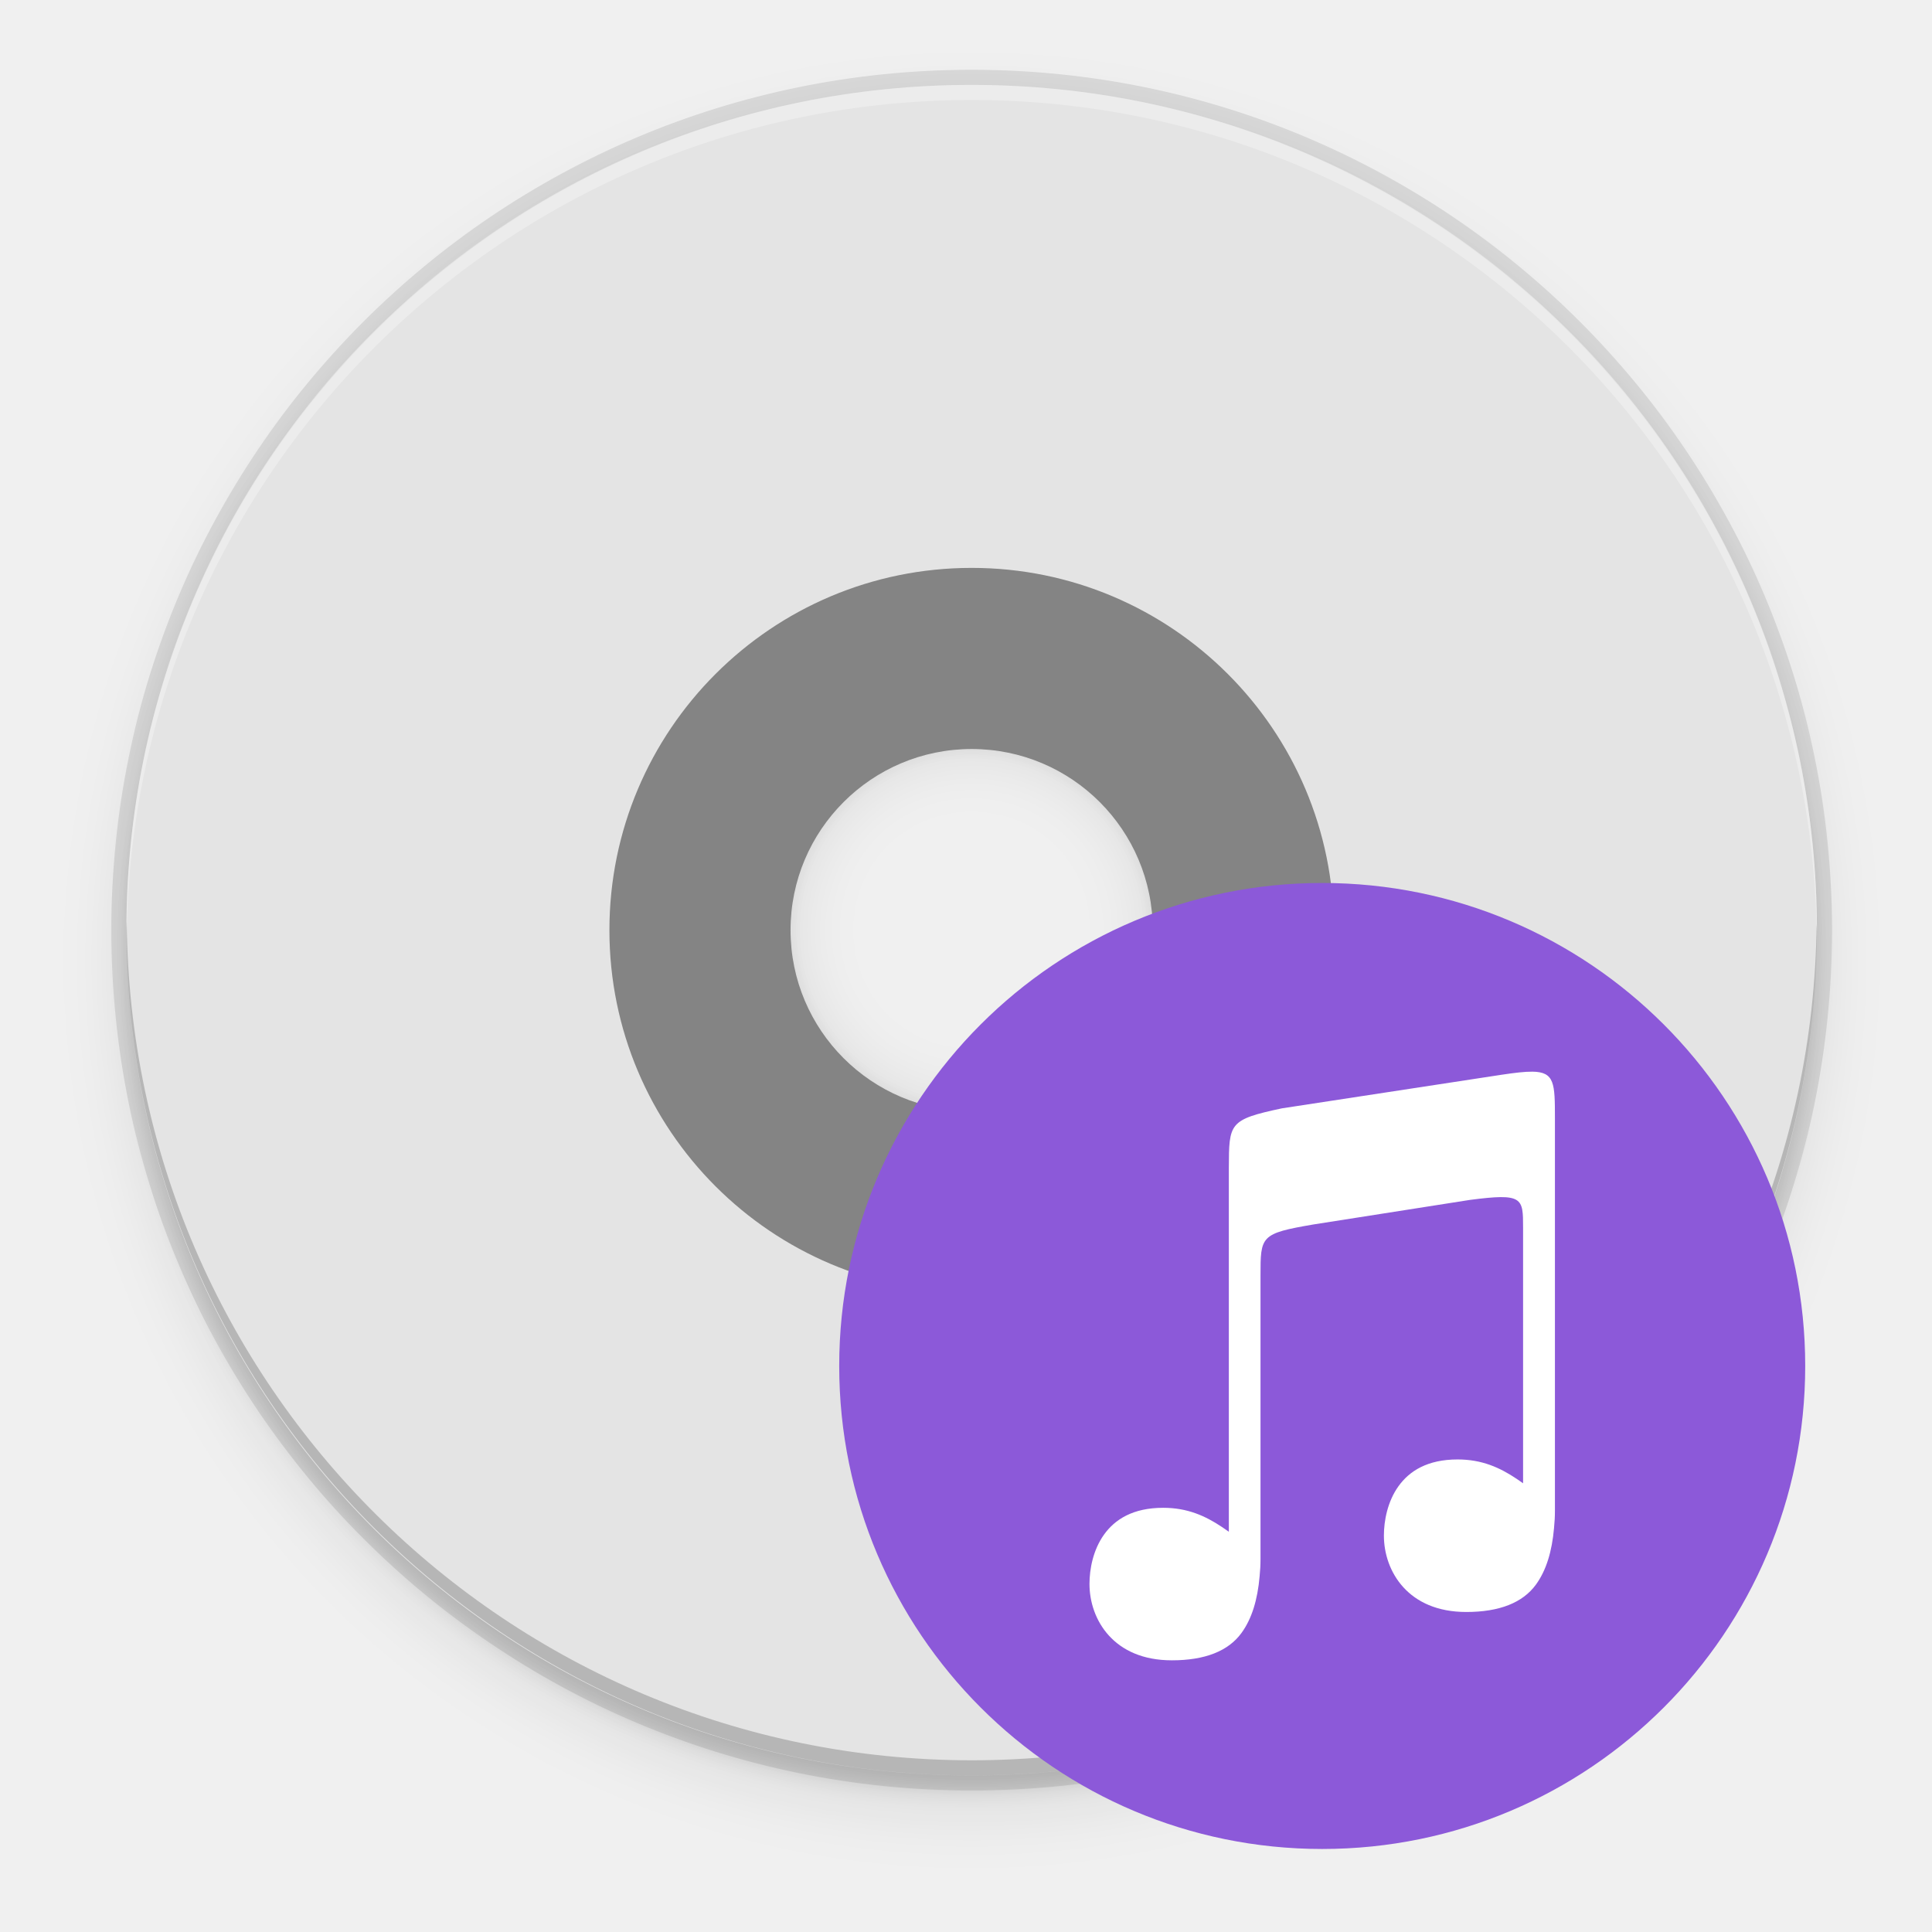
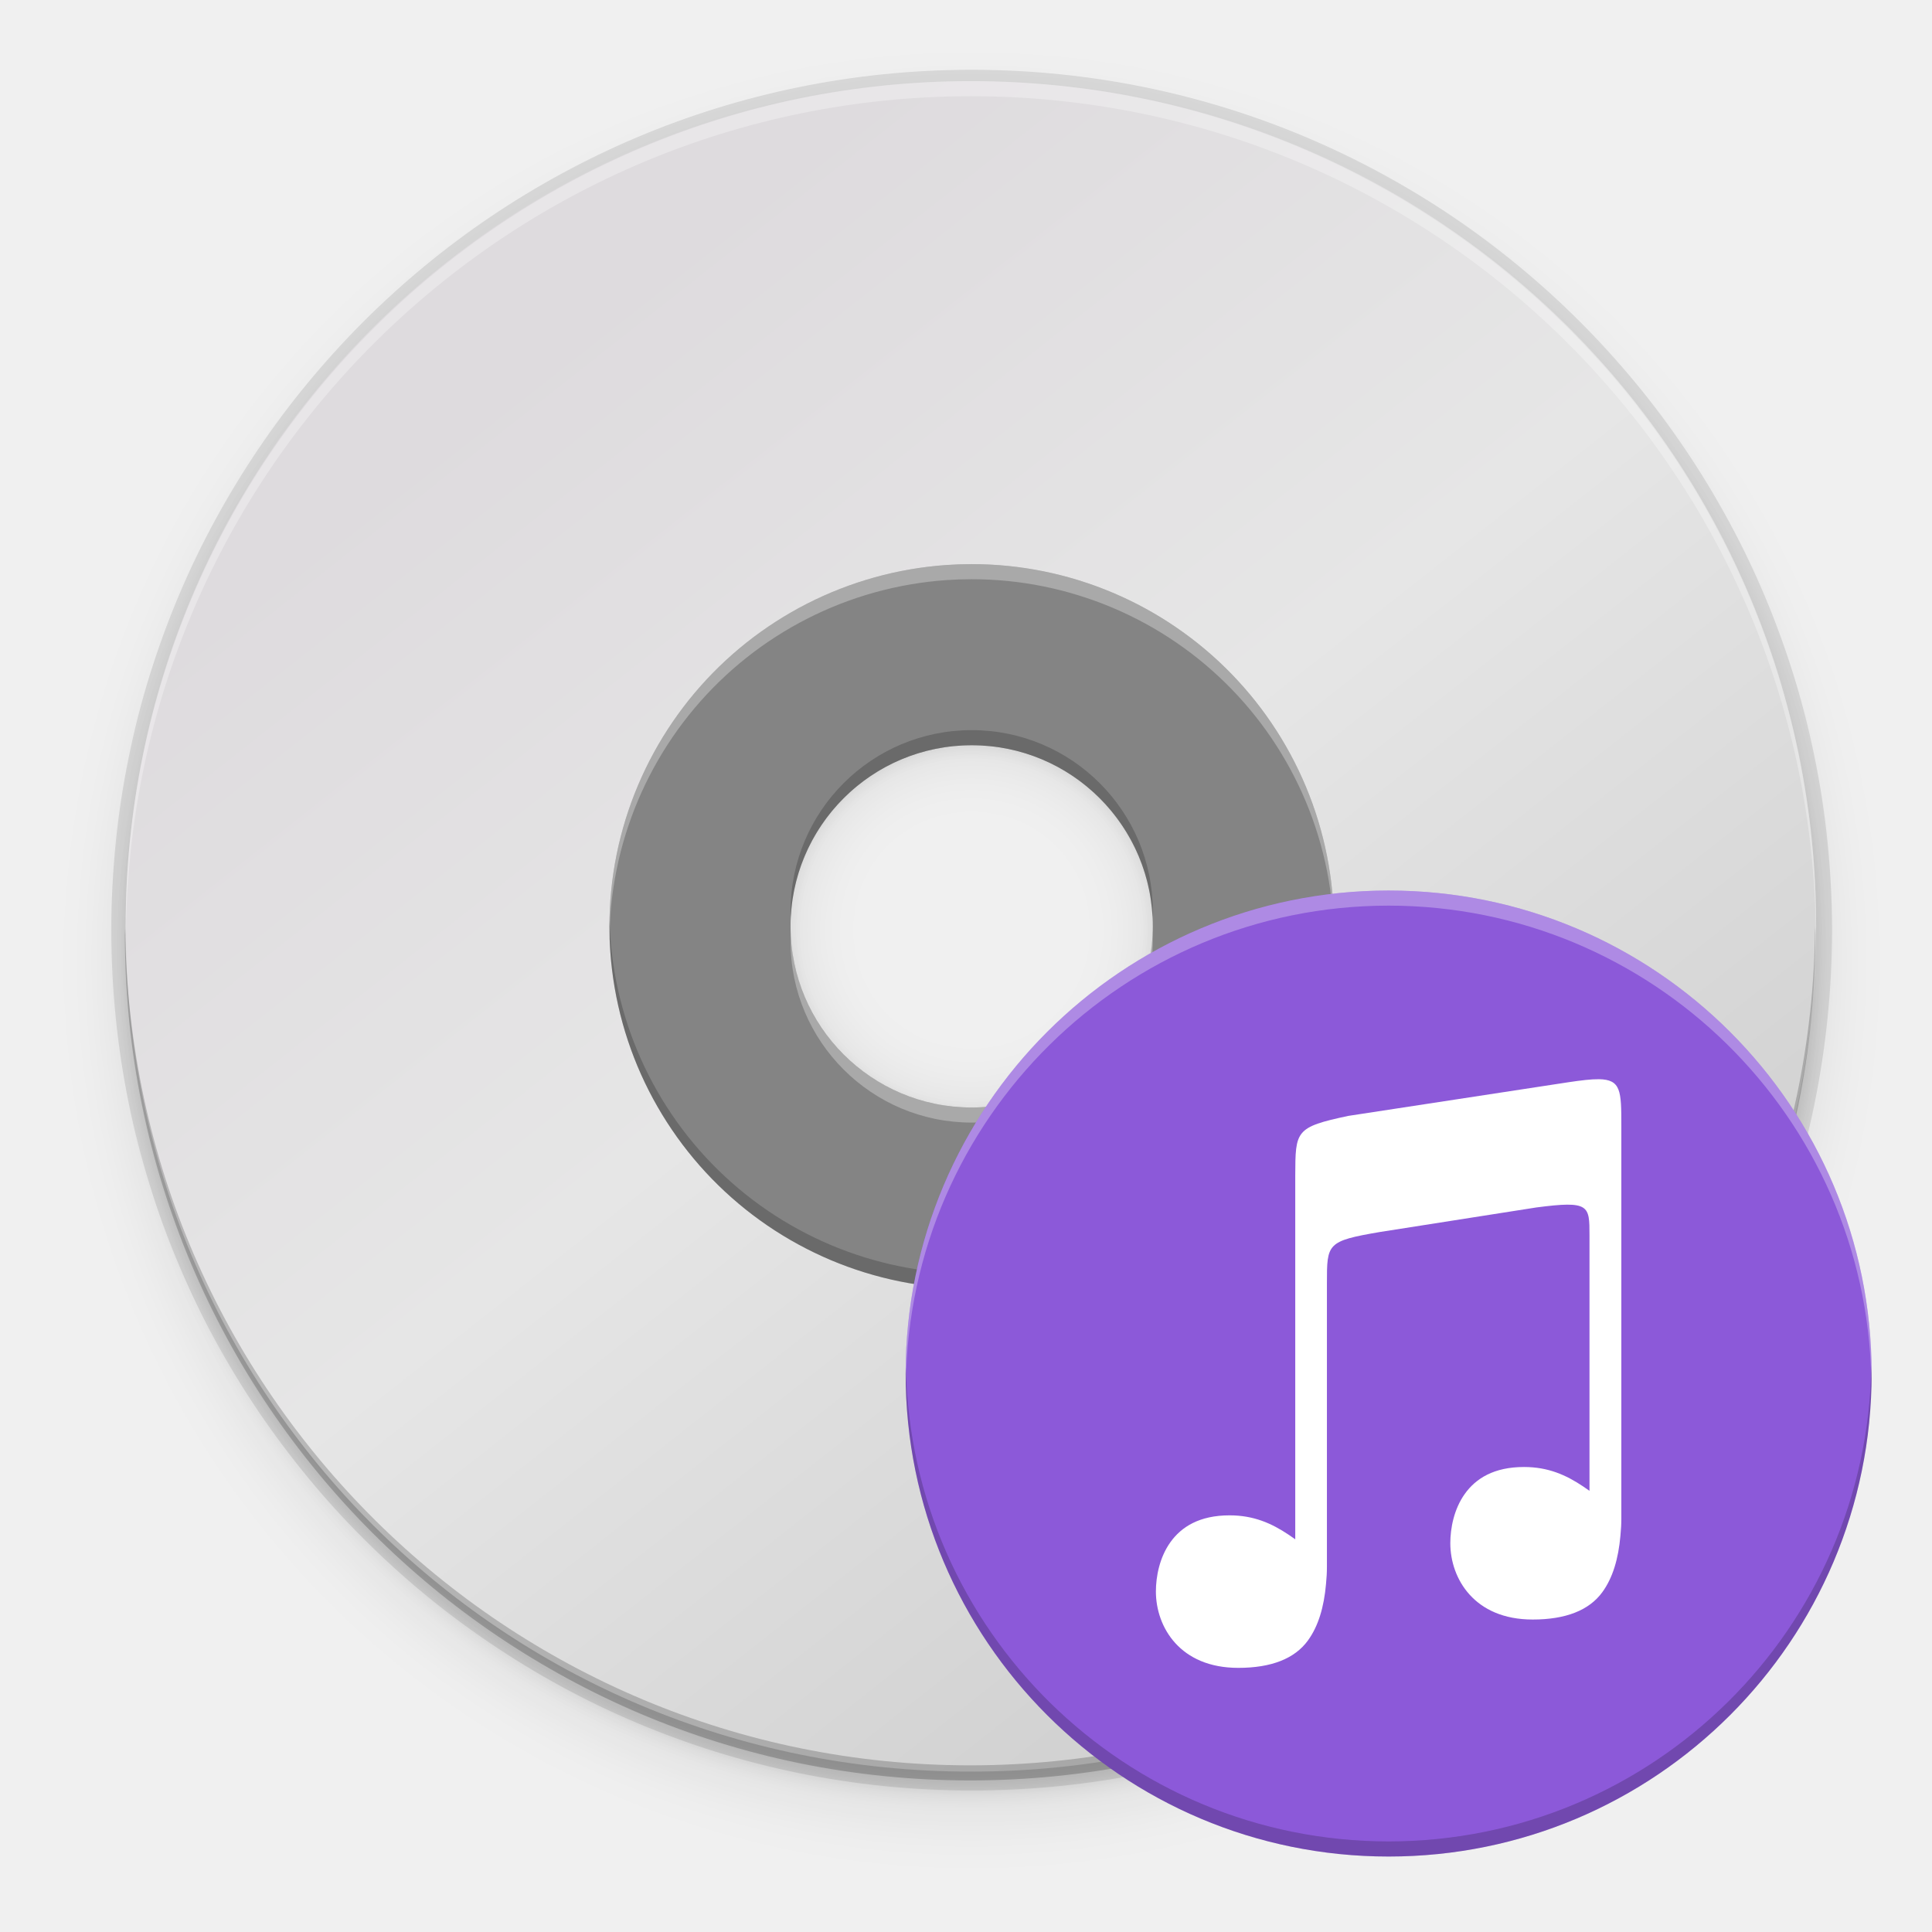
- <svg xmlns="http://www.w3.org/2000/svg" xmlns:xlink="http://www.w3.org/1999/xlink" style="enable-background:new" width="256" height="256" version="1.0" viewBox="0 0 256 256">
-   <defs>
+ <svg xmlns="http://www.w3.org/2000/svg" xmlns:xlink="http://www.w3.org/1999/xlink" style="enable-background:new" width="256" height="256" version="1.0" viewBox="0 0 256 256" id="svg173">
+   <defs id="defs77">
    <linearGradient id="linearGradient950">
      <stop style="stop-color:#9a9996" id="stop946" offset="0" />
      <stop style="stop-color:#77767b" id="stop948" offset="1" />
    </linearGradient>
    <linearGradient id="linearGradient1001" x1="1660.857" x2="1662.99" y1="806.297" y2="812.882" gradientTransform="matrix(1.829394,-0.8159944,0.8159944,1.829394,-3645.962,100.0295)" gradientUnits="userSpaceOnUse" xlink:href="#linearGradient950" />
    <clipPath id="clipPath5154" clipPathUnits="userSpaceOnUse">
-       <circle style="fill:url(#radialGradient5158)" cx="128" cy="924.362" r="109.647" />
+       <circle style="fill:url(#radialGradient5158)" cx="128" cy="924.362" r="109.647" id="circle7" />
    </clipPath>
    <clipPath id="clipPath977" clipPathUnits="userSpaceOnUse">
-       <circle style="fill:url(#radialGradient5158)" cx="128" cy="924.362" r="109.647" />
+       <circle style="fill:url(#radialGradient5158)" cx="128" cy="924.362" r="109.647" id="circle10" />
    </clipPath>
    <clipPath id="clipPath4688" clipPathUnits="userSpaceOnUse">
-       <path style="fill:url(#radialGradient4692);stroke:#a7003f;stroke-linecap:round;stroke-linejoin:round" d="m 106.424,889.602 c -2.245,-0.052 -4.093,1.753 -4.094,3.998 v 32.645 32.645 c -4e-5,3.079 3.333,5.004 6,3.465 l 28.27,-16.322 28.271,-16.322 c 2.666,-1.54 2.666,-5.388 0,-6.928 l -28.271,-16.322 -28.27,-16.322 c -0.581,-0.335 -1.236,-0.519 -1.906,-0.535 z" />
+       <path style="fill:url(#radialGradient4692);stroke:#a7003f;stroke-linecap:round;stroke-linejoin:round" d="m 106.424,889.602 c -2.245,-0.052 -4.093,1.753 -4.094,3.998 v 32.645 32.645 c -4e-5,3.079 3.333,5.004 6,3.465 l 28.27,-16.322 28.271,-16.322 c 2.666,-1.54 2.666,-5.388 0,-6.928 l -28.271,-16.322 -28.27,-16.322 c -0.581,-0.335 -1.236,-0.519 -1.906,-0.535 z" id="path13" />
    </clipPath>
    <clipPath id="clipPath4564" clipPathUnits="userSpaceOnUse">
-       <circle style="fill:url(#radialGradient4568)" cx="128" cy="924.362" r="109.647" />
+       <circle style="fill:url(#radialGradient4568)" cx="128" cy="924.362" r="109.647" id="circle16" />
    </clipPath>
    <clipPath id="clipPath6215" clipPathUnits="userSpaceOnUse">
-       <path style="fill:url(#radialGradient6219)" d="m 105.173,806.186 c -3.069,0.564 -6.114,1.247 -9.129,2.049 -3.838,1.065 -7.621,2.321 -11.334,3.764 -3.712,1.443 -7.35,3.071 -10.899,4.877 -3.549,1.807 -7.006,3.789 -10.357,5.941 -3.352,2.153 -6.594,4.471 -9.714,6.948 -3.12,2.475 -6.114,5.105 -8.972,7.88 -0.367,0.389 -0.732,0.781 -1.094,1.175 2.602,17.86 16.832,40.038 30.863,55.742 -4.767,8.844 -7.266,18.733 -7.272,28.781 0.021,2.874 0.246,5.744 0.673,8.586 -20.257,-9.185 -43.077,-26.535 -52.798,-47.364 -0.441,1.152 -0.863,2.31 -1.268,3.475 -1.177,3.805 -2.163,7.666 -2.954,11.57 -0.792,3.903 -1.387,7.843 -1.785,11.806 -0.397,3.963 -0.596,7.944 -0.596,11.927 -4.394e-4,2.819 0.099,5.638 0.298,8.45 0.282,3.973 0.763,7.93 1.441,11.855 0.626,3.518 1.409,7.007 2.347,10.455 16.778,6.684 43.115,5.45 63.748,1.143 6.819,11.028 16.987,19.584 29.018,24.417 -18.072,12.936 -44.49,24.021 -67.373,22.032 1.384,1.665 2.813,3.292 4.286,4.879 2.775,2.857 5.691,5.574 8.737,8.139 3.046,2.566 6.219,4.978 9.506,7.227 3.287,2.249 6.685,4.332 10.18,6.241 3.495,1.91 7.084,3.643 10.753,5.194 3.669,1.551 7.413,2.917 11.219,4.094 1.439,0.396 2.884,0.765 4.337,1.107 14.139,-11.184 26.206,-34.583 32.78,-54.564 12.958,-0.383 25.454,-4.901 35.66,-12.895 2.159,22.126 -1.467,50.558 -14.647,69.383 3.069,-0.564 6.114,-1.247 9.129,-2.049 3.838,-1.065 7.621,-2.321 11.334,-3.764 3.712,-1.443 7.35,-3.071 10.899,-4.877 3.549,-1.807 7.006,-3.789 10.357,-5.941 3.352,-2.152 6.594,-4.471 9.714,-6.948 3.12,-2.475 6.114,-5.105 8.972,-7.88 0.367,-0.389 0.732,-0.781 1.094,-1.175 -2.602,-17.86 -16.832,-40.038 -30.863,-55.742 4.767,-8.844 7.266,-18.733 7.272,-28.781 -0.021,-2.874 -0.246,-5.743 -0.673,-8.586 20.257,9.185 43.077,26.535 52.798,47.364 0.441,-1.152 0.863,-2.31 1.268,-3.475 1.177,-3.805 2.163,-7.666 2.954,-11.57 0.792,-3.903 1.387,-7.843 1.785,-11.806 0.397,-3.963 0.596,-7.944 0.596,-11.927 4.4e-4,-2.819 -0.099,-5.638 -0.298,-8.45 -0.282,-3.973 -0.763,-7.93 -1.441,-11.855 -0.628,-3.534 -1.414,-7.038 -2.358,-10.502 -20.562,-7.328 -45.898,-4.795 -63.749,-1.114 -6.818,-11.019 -16.982,-19.569 -29.006,-24.399 18.072,-12.936 44.49,-24.021 67.373,-22.032 -1.384,-1.665 -2.813,-3.292 -4.286,-4.879 -2.775,-2.857 -5.691,-5.574 -8.737,-8.139 -3.046,-2.566 -6.219,-4.978 -9.506,-7.227 -3.287,-2.249 -6.685,-4.332 -10.18,-6.241 -3.495,-1.91 -7.084,-3.643 -10.753,-5.194 -3.669,-1.551 -7.413,-2.917 -11.219,-4.094 -1.427,-0.393 -2.86,-0.759 -4.301,-1.098 -14.147,11.184 -26.229,34.575 -32.811,54.556 -12.96,0.381 -25.458,4.9 -35.665,12.895 -2.159,-22.126 1.467,-50.558 14.647,-69.383 z" />
+       <path style="fill:url(#radialGradient6219)" d="m 105.173,806.186 c -3.069,0.564 -6.114,1.247 -9.129,2.049 -3.838,1.065 -7.621,2.321 -11.334,3.764 -3.712,1.443 -7.35,3.071 -10.899,4.877 -3.549,1.807 -7.006,3.789 -10.357,5.941 -3.352,2.153 -6.594,4.471 -9.714,6.948 -3.12,2.475 -6.114,5.105 -8.972,7.88 -0.367,0.389 -0.732,0.781 -1.094,1.175 2.602,17.86 16.832,40.038 30.863,55.742 -4.767,8.844 -7.266,18.733 -7.272,28.781 0.021,2.874 0.246,5.744 0.673,8.586 -20.257,-9.185 -43.077,-26.535 -52.798,-47.364 -0.441,1.152 -0.863,2.31 -1.268,3.475 -1.177,3.805 -2.163,7.666 -2.954,11.57 -0.792,3.903 -1.387,7.843 -1.785,11.806 -0.397,3.963 -0.596,7.944 -0.596,11.927 -4.394e-4,2.819 0.099,5.638 0.298,8.45 0.282,3.973 0.763,7.93 1.441,11.855 0.626,3.518 1.409,7.007 2.347,10.455 16.778,6.684 43.115,5.45 63.748,1.143 6.819,11.028 16.987,19.584 29.018,24.417 -18.072,12.936 -44.49,24.021 -67.373,22.032 1.384,1.665 2.813,3.292 4.286,4.879 2.775,2.857 5.691,5.574 8.737,8.139 3.046,2.566 6.219,4.978 9.506,7.227 3.287,2.249 6.685,4.332 10.18,6.241 3.495,1.91 7.084,3.643 10.753,5.194 3.669,1.551 7.413,2.917 11.219,4.094 1.439,0.396 2.884,0.765 4.337,1.107 14.139,-11.184 26.206,-34.583 32.78,-54.564 12.958,-0.383 25.454,-4.901 35.66,-12.895 2.159,22.126 -1.467,50.558 -14.647,69.383 3.069,-0.564 6.114,-1.247 9.129,-2.049 3.838,-1.065 7.621,-2.321 11.334,-3.764 3.712,-1.443 7.35,-3.071 10.899,-4.877 3.549,-1.807 7.006,-3.789 10.357,-5.941 3.352,-2.152 6.594,-4.471 9.714,-6.948 3.12,-2.475 6.114,-5.105 8.972,-7.88 0.367,-0.389 0.732,-0.781 1.094,-1.175 -2.602,-17.86 -16.832,-40.038 -30.863,-55.742 4.767,-8.844 7.266,-18.733 7.272,-28.781 -0.021,-2.874 -0.246,-5.743 -0.673,-8.586 20.257,9.185 43.077,26.535 52.798,47.364 0.441,-1.152 0.863,-2.31 1.268,-3.475 1.177,-3.805 2.163,-7.666 2.954,-11.57 0.792,-3.903 1.387,-7.843 1.785,-11.806 0.397,-3.963 0.596,-7.944 0.596,-11.927 4.4e-4,-2.819 -0.099,-5.638 -0.298,-8.45 -0.282,-3.973 -0.763,-7.93 -1.441,-11.855 -0.628,-3.534 -1.414,-7.038 -2.358,-10.502 -20.562,-7.328 -45.898,-4.795 -63.749,-1.114 -6.818,-11.019 -16.982,-19.569 -29.006,-24.399 18.072,-12.936 44.49,-24.021 67.373,-22.032 -1.384,-1.665 -2.813,-3.292 -4.286,-4.879 -2.775,-2.857 -5.691,-5.574 -8.737,-8.139 -3.046,-2.566 -6.219,-4.978 -9.506,-7.227 -3.287,-2.249 -6.685,-4.332 -10.18,-6.241 -3.495,-1.91 -7.084,-3.643 -10.753,-5.194 -3.669,-1.551 -7.413,-2.917 -11.219,-4.094 -1.427,-0.393 -2.86,-0.759 -4.301,-1.098 -14.147,11.184 -26.229,34.575 -32.811,54.556 -12.96,0.381 -25.458,4.9 -35.665,12.895 -2.159,-22.126 1.467,-50.558 14.647,-69.383 z" id="path19" />
    </clipPath>
    <linearGradient id="linearGradient954">
      <stop id="stop950" offset="0" style="stop-color:#faf8f6" />
      <stop id="stop952" offset="1" style="stop-color:#f1f0e9" />
    </linearGradient>
+     <radialGradient id="radialGradient1062" cx="131.915" cy="55.927" r="160" fx="131.915" fy="55.927" gradientTransform="matrix(1.012514,2.100267,-1.609284,0.1157422,-4.606311,-300.0002)" gradientUnits="userSpaceOnUse" xlink:href="#linearGradient1722" />
+     <linearGradient id="linearGradient1722">
+       <stop style="stop-color:#e01b24" id="stop1718" offset="0" />
+       <stop style="stop-color:#f8e45c" id="stop1720" offset="1" />
+     </linearGradient>
+     <radialGradient id="radialGradient1064" cx="525.588" cy="638.592" r="192" fx="525.588" fy="638.592" gradientTransform="matrix(-0.5667222,1.006554,-1.10247,-0.6908759,1449.89,-224.4499)" gradientUnits="userSpaceOnUse" xlink:href="#linearGradient1594" />
+     <linearGradient id="linearGradient1594">
+       <stop id="stop1590" offset="0" style="stop-color:#2ec27e" />
+       <stop id="stop1592" offset="1" style="stop-color:#57e389;stop-opacity:0" />
+     </linearGradient>
+     <linearGradient id="linearGradient1474" x1="264.675" x2="264.048" y1="81.459" y2="-171.243" gradientUnits="userSpaceOnUse" xlink:href="#linearGradient2782-839-396" />
+     <linearGradient id="linearGradient2782-839-396">
+       <stop id="stop7582" offset="0" style="stop-color:#8dc5ff" />
+       <stop id="stop7584" offset="1" style="stop-color:#f2c600" />
+     </linearGradient>
+     <linearGradient id="linearGradient81638-4" x1="-11.986" x2="-11.986" y1="11.5" y2="28.977" gradientTransform="matrix(4.021552,0,0,4.40166,-113.4985,1.802608)" gradientUnits="userSpaceOnUse" xlink:href="#linearGradient6969-5" />
+     <linearGradient id="linearGradient6969-5">
+       <stop style="stop-color:#204a87" id="stop6971-9" offset="0" />
+       <stop style="stop-color:#729fcf" id="stop6973-3" offset="1" />
+     </linearGradient>
+     <linearGradient id="linearGradient3206" x1="38.884" x2="41.335" y1="12.519" y2="31.996" gradientTransform="matrix(4.838505,0,0,4.838505,12.13571,-100.1717)" gradientUnits="userSpaceOnUse" xlink:href="#linearGradient3297-2" />
+     <linearGradient id="linearGradient3297-2">
+       <stop style="stop-color:#fce94f;stop-opacity:0.905" id="stop3310" offset="0" />
+       <stop style="stop-color:#ffaf45" id="stop3301-9" offset="1" />
+     </linearGradient>
+     <linearGradient id="linearGradient3323" x1="8.001" x2="11.766" y1="19.355" y2="40.504" gradientTransform="matrix(4.788447,0,0,4.761156,-2.943898,-108.0644)" gradientUnits="userSpaceOnUse" xlink:href="#linearGradient3297-2" />
+     <linearGradient id="linearGradient3199" x1="7.735" x2="15.29" y1="31.256" y2="45.574" gradientTransform="matrix(4.850616,0,0,4.839725,-3.902029,-108.5292)" gradientUnits="userSpaceOnUse" xlink:href="#linearGradient3193-1" />
+     <linearGradient id="linearGradient3193-1">
+       <stop style="stop-color:#ff4d19" id="stop3195-2" offset="0" />
+       <stop style="stop-color:#ff4d19;stop-opacity:0.175" id="stop3197-2" offset="1" />
+     </linearGradient>
+     <linearGradient id="linearGradient3341" x1="23.413" x2="23.359" y1="17.026" y2="23.209" gradientTransform="matrix(4.718001,0,0,4.718001,10.36276,-114.6218)" gradientUnits="userSpaceOnUse" xlink:href="#linearGradient3343" />
+     <linearGradient id="linearGradient3343">
+       <stop id="stop3345" offset="0" style="stop-color:#fce94f;stop-opacity:0.833" />
+       <stop id="stop3347" offset="1" style="stop-color:#fec446" />
+     </linearGradient>
+     <linearGradient id="linearGradient3203" x1="24.533" x2="22.547" y1="9.339" y2="32.045" gradientTransform="matrix(1.922125,0,0,2.439654,78.79814,-70.77315)" gradientUnits="userSpaceOnUse" xlink:href="#linearGradient3193-1" />
+     <linearGradient id="linearGradient3203-5" x1="24.533" x2="22.547" y1="9.339" y2="32.045" gradientTransform="matrix(1.922125,0,0,2.439654,78.79818,-70.77319)" gradientUnits="userSpaceOnUse" xlink:href="#linearGradient3193-1" />
+     <linearGradient id="linearGradient3341-6" x1="23.413" x2="23.359" y1="17.026" y2="23.209" gradientTransform="matrix(4.718001,0,0,4.718001,10.3628,-114.6218)" gradientUnits="userSpaceOnUse" xlink:href="#linearGradient3343" />
+     <linearGradient id="linearGradient3199-1" x1="7.735" x2="15.29" y1="31.256" y2="45.574" gradientTransform="matrix(4.850616,0,0,4.839725,-3.901986,-108.5292)" gradientUnits="userSpaceOnUse" xlink:href="#linearGradient3193-1" />
+     <linearGradient id="linearGradient3323-2" x1="8.001" x2="11.766" y1="19.355" y2="40.504" gradientTransform="matrix(4.788447,0,0,4.761156,-2.943856,-108.0645)" gradientUnits="userSpaceOnUse" xlink:href="#linearGradient3297-2" />
    <filter style="color-interpolation-filters:sRGB" id="filter11191" width="1.024" height="1.024" x="-.01" y="-.01">
      <feGaussianBlur id="feGaussianBlur11193" stdDeviation="1.12" />
    </filter>
-     <filter style="color-interpolation-filters:sRGB" id="filter11210" width="1.096" height="1.096" x="-.05" y="-.05">
-       <feGaussianBlur id="feGaussianBlur11212" stdDeviation="4.48" />
+     <filter style="color-interpolation-filters:sRGB" id="filter11210-9" width="1.096" height="1.096" x="-.05" y="-.05">
+       <feGaussianBlur id="feGaussianBlur11212-3" stdDeviation="4.48" />
+     </filter>
+     <linearGradient id="linearGradient4368" x1="27.754" x2="18.557" y1="21.958" y2="24.939" gradientTransform="matrix(13.19243,0,0,13.19665,-441.6851,-312.6735)" gradientUnits="userSpaceOnUse" xlink:href="#linearGradient4445" />
+     <linearGradient id="linearGradient4445">
+       <stop id="stop4447" offset="0" style="stop-color:#ffffff" />
+       <stop style="stop-color:#fce94f" id="stop4449" offset=".3" />
+       <stop id="stop4451" offset="1" style="stop-color:#fce94f;stop-opacity:0" />
+     </linearGradient>
+     <linearGradient id="linearGradient5571-41">
+       <stop style="stop-color:#ffffff" id="stop5573-9" offset="0" />
+       <stop id="stop5581-8" offset=".208" style="stop-color:#ffffff" />
+       <stop id="stop5579-04" offset=".423" style="stop-color:#fce94f" />
+       <stop style="stop-color:#fff86f;stop-opacity:0" id="stop5575-90" offset="1" />
+     </linearGradient>
+     <filter style="color-interpolation-filters:sRGB" id="filter1031" width="1.014" height="1.082" x="-.01" y="-.04">
+       <feGaussianBlur id="feGaussianBlur1033" stdDeviation=".372" />
+     </filter>
+     <filter style="color-interpolation-filters:sRGB" id="filter1061" width="1.057" height="1.327" x="-.03" y="-.16">
+       <feGaussianBlur id="feGaussianBlur1063" stdDeviation="1.49" />
+     </filter>
+     <linearGradient id="linearGradient2658" x1="12.274" x2="35.391" y1="32.416" y2="14.203" gradientTransform="matrix(0,2.285734,-2.285734,0,114.1759,10.34628)" gradientUnits="userSpaceOnUse">
+       <stop style="stop-color:#dedbde" offset="0" id="stop20" />
+       <stop style="stop-color:#e6e6e6" offset=".5" id="stop22" />
+       <stop style="stop-color:#d2d2d2" offset="1" id="stop24" />
+     </linearGradient>
+     <filter style="color-interpolation-filters:sRGB" id="filter1061-3" width="1.057" height="1.327" x="-0.03" y="-0.16">
+       <feGaussianBlur id="feGaussianBlur1063-6" stdDeviation="1.49" />
+     </filter>
+     <filter style="color-interpolation-filters:sRGB" id="filter1031-7" width="1.014" height="1.082" x="-0.01" y="-0.04">
+       <feGaussianBlur id="feGaussianBlur1033-5" stdDeviation=".372" />
    </filter>
  </defs>
-   <path style="opacity:0.1;filter:url(#filter11210)" d="M 128.752 15.248 A 112 112 0 0 0 16.752 127.248 A 112 112 0 0 0 128.752 239.248 A 112 112 0 0 0 240.752 127.248 A 112 112 0 0 0 128.752 15.248 z M 128.752 98.748 A 24.5 24.5 0 0 1 153.252 123.248 A 24.5 24.5 0 0 1 128.752 147.748 A 24.5 24.5 0 0 1 104.252 123.248 A 24.5 24.5 0 0 1 128.752 98.748 z" />
-   <path style="opacity:0.1;filter:url(#filter11191)" d="M 128.752 13.248 A 112 112 0 0 0 16.752 125.248 A 112 112 0 0 0 128.752 237.248 A 112 112 0 0 0 240.752 125.248 A 112 112 0 0 0 128.752 13.248 z M 128.752 98.748 A 24.5 24.5 0 0 1 153.252 123.248 A 24.5 24.5 0 0 1 128.752 147.748 A 24.5 24.5 0 0 1 104.252 123.248 A 24.5 24.5 0 0 1 128.752 98.748 z" />
-   <path style="opacity:0.1" d="M 128.752 9.248 A 114 114 0 0 0 14.752 123.248 A 114 114 0 0 0 128.752 237.248 A 114 114 0 0 0 242.752 123.248 A 114 114 0 0 0 128.752 9.248 z M 128.752 98.748 A 24.5 24.5 0 0 1 144.535 104.51 A 24.5 24.5 0 0 1 146.328 106.18 A 24.5 24.5 0 0 1 147.943 108.018 A 24.5 24.5 0 0 1 147.943 108.02 A 24.5 24.5 0 0 1 150.586 112.135 A 24.5 24.5 0 0 1 152.359 116.693 A 24.5 24.5 0 0 1 153.191 121.516 A 24.5 24.5 0 0 1 153.252 123.248 A 24.5 24.5 0 0 1 145.822 140.822 A 24.5 24.5 0 0 1 145.82 140.824 A 24.5 24.5 0 0 1 128.752 147.748 A 24.5 24.5 0 0 1 111.178 140.316 A 24.5 24.5 0 0 1 109.561 138.477 A 24.5 24.5 0 0 1 105.145 129.803 A 24.5 24.5 0 0 1 105.145 129.801 A 24.5 24.5 0 0 1 104.252 123.248 A 24.5 24.5 0 0 1 104.375 120.803 A 24.5 24.5 0 0 1 117.639 101.414 A 24.5 24.5 0 0 1 121.619 99.834 A 24.5 24.5 0 0 1 122.637 99.543 A 24.5 24.5 0 0 1 127.02 98.809 A 24.5 24.5 0 0 1 128.752 98.748 z" />
-   <g transform="matrix(1.86904,0,0,1.86904,282.8369,-146.3374)">
-     <path d="m -82.441,112.135 a 32.102,32.102 0 0 0 -32.102,32.102 32.102,32.102 0 0 0 32.102,32.102 32.102,32.102 0 0 0 32.102,-32.102 32.102,32.102 0 0 0 -32.102,-32.102 z m 0,19.261 c 7.092,0 12.841,5.749 12.841,12.841 0,7.092 -5.749,12.841 -12.841,12.841 -7.092,0 -12.841,-5.749 -12.841,-12.841 0,-7.092 5.749,-12.841 12.841,-12.841 z" style="fill:#848484" />
-     <path d="m -82.441,84.314 c -33.198,0 -59.924,26.726 -59.924,59.924 0,33.198 26.726,59.924 59.924,59.924 33.198,0 59.924,-26.726 59.924,-59.924 0,-33.198 -26.726,-59.924 -59.924,-59.924 z m 0,34.242 a 25.682,25.682 0 0 1 25.682,25.682 25.682,25.682 0 0 1 -25.682,25.682 25.682,25.682 0 0 1 -25.682,-25.682 25.682,25.682 0 0 1 25.682,-25.682 z" style="fill:#e4e4e4" />
+   <g transform="translate(0.06275272,-0.08110046)" id="g171">
+     <g style="enable-background:new" transform="matrix(1.084084,0,0,1.084084,-1.83901,110.3446)" id="g169">
+       <path style="opacity:0.1;filter:url(#filter11210-9)" d="m 122.752,14.049 a 112,112 0 0 0 -112,112 112,112 0 0 0 112,112 112,112 0 0 0 112,-112 112,112 0 0 0 -112,-112 z m 0,83.5 a 24.5,24.5 0 0 1 24.5,24.5 24.5,24.5 0 0 1 -24.5,24.5 24.5,24.5 0 0 1 -24.5,-24.5 A 24.5,24.5 0 0 1 122.752,97.549 Z" transform="matrix(0.922438,0,0,0.922438,7.173115,-100.6049)" id="path79" />
+       <path style="opacity:0.1;filter:url(#filter11191)" d="m 122.752,12.049 a 112,112 0 0 0 -112,112 112,112 0 0 0 112,112 112,112 0 0 0 112,-112 112,112 0 0 0 -112,-112 z m 0,85.5 a 24.5,24.5 0 0 1 24.5,24.5 24.5,24.5 0 0 1 -24.5,24.5 24.5,24.5 0 0 1 -24.5,-24.5 A 24.5,24.5 0 0 1 122.752,97.549 Z" transform="matrix(0.922438,0,0,0.922438,7.173115,-100.6049)" id="path81" />
+       <path style="opacity:0.1" d="M 120.404,-93.18 A 105.158,105.158 0 0 0 15.246,11.977 105.158,105.158 0 0 0 120.404,117.135 105.158,105.158 0 0 0 225.562,11.977 105.158,105.158 0 0 0 120.404,-93.18 Z m 0,82.558 a 22.6,22.6 0 0 1 14.559,5.315 22.6,22.6 0 0 1 1.654,1.54 22.6,22.6 0 0 1 1.49,1.695 22.6,22.6 0 0 1 0,0.002 22.6,22.6 0 0 1 2.438,3.796 22.6,22.6 0 0 1 1.636,4.205 22.6,22.6 0 0 1 0.767,4.448 22.6,22.6 0 0 1 0.056,1.598 22.6,22.6 0 0 1 -6.853,16.211 22.6,22.6 0 0 1 -0.002,0.002 22.6,22.6 0 0 1 -15.745,6.387 22.6,22.6 0 0 1 -16.211,-6.855 22.6,22.6 0 0 1 -1.492,-1.697 22.6,22.6 0 0 1 -4.074,-8.001 22.6,22.6 0 0 1 0,-0.002 22.6,22.6 0 0 1 -0.823,-6.044 22.6,22.6 0 0 1 0.114,-2.256 22.6,22.6 0 0 1 12.235,-17.885 22.6,22.6 0 0 1 3.672,-1.458 22.6,22.6 0 0 1 0.939,-0.268 22.6,22.6 0 0 1 4.043,-0.677 22.6,22.6 0 0 1 1.598,-0.056 z" id="path83" />
+       <g style="enable-background:new" transform="matrix(1.724073,0,0,1.724073,262.538,-236.6984)" id="g89" />
+     </g>
  </g>
-   <path style="opacity:0.3;fill:#ffffff" d="M 128.752,11.248 A 112,112 0 0 0 16.752,123.248 112,112 0 0 0 16.793,124.418 112,112 0 0 1 128.752,13.248 112,112 0 0 1 240.711,124.078 a 112,112 0 0 0 0.041,-0.83 112,112 0 0 0 -112,-112 z" />
-   <path style="opacity:0.2" d="m 128.752,235.248 a 112,112 0 0 1 -112,-112 112,112 0 0 1 0.041,-1.17 A 112,112 0 0 0 128.752,233.248 112,112 0 0 0 240.711,122.418 a 112,112 0 0 1 0.041,0.83 112,112 0 0 1 -112,112 z" />
-   <circle style="fill:#8c59d9" cx="175.2" cy="181" r="64" />
-   <path style="fill:#ffffff" d="m 203.038,142.002 c -0.989,-0.01 -2.305,0.143 -4.055,0.406 l -29.124,4.453 c -7.032,1.497 -7.007,1.963 -7.031,7.904 v 48.201 c -0.293,-0.205 -0.583,-0.412 -0.886,-0.615 v 0.002 c -2.234,-1.497 -4.615,-2.562 -7.813,-2.562 -4.006,0 -6.395,1.534 -7.841,3.554 -1.446,2.02 -1.926,4.567 -1.926,6.535 0,2.374 0.811,4.907 2.569,6.838 1.758,1.931 4.461,3.283 8.348,3.283 4.389,0 7.476,-1.226 9.221,-3.619 1.374,-1.885 2.134,-4.402 2.405,-7.508 v -0.01 c 0.039,-0.377 0.066,-0.764 0.09,-1.162 0.039,-0.614 0.029,-1.762 0.029,-1.762 v -36.907 c 0,-5.272 -2.5e-4,-5.587 7.033,-6.789 l 20.711,-3.249 c 7.046,-0.922 7.048,-0.281 7.048,3.679 v 33.87 c -0.285,-0.2 -0.567,-0.401 -0.862,-0.599 v 0.002 c -2.234,-1.497 -4.614,-2.562 -7.812,-2.562 -4.006,0 -6.396,1.534 -7.842,3.554 -1.446,2.02 -1.926,4.567 -1.926,6.535 0,2.374 0.811,4.907 2.57,6.838 1.758,1.931 4.461,3.284 8.348,3.284 4.389,0 7.476,-1.227 9.221,-3.62 1.374,-1.884 2.133,-4.401 2.404,-7.507 v -0.01 c 0.039,-0.377 0.066,-0.763 0.09,-1.161 0.039,-0.614 0.029,-1.763 0.029,-1.763 v -51.346 c 0,-4.624 -0.029,-6.156 -2.999,-6.189 z" />
+   <g transform="matrix(2.8,0,0,2.8,-43.20098,-59.82297)" id="g56">
+     <path d="m 101.375,65.204 c 0,-22.172 -17.828,-40 -40,-40 -22.172,0 -40,17.828 -40,40 -3e-6,22.172 17.828,40 40,40 22.172,-10e-6 40,-17.828 40,-40 z m -25.366,0 c 0,8.055 -6.418,14.634 -14.634,14.634 -8.377,0 -14.634,-6.742 -14.634,-14.634 0,-8.053 5.935,-14.634 14.634,-14.634 8.7,0 14.634,6.74 14.634,14.634 z" style="fill:url(#linearGradient2658)" id="path52" />
+     <path d="m 61.375,50.57 c -8.078,0 -14.634,6.556 -14.634,14.634 0,8.078 6.556,14.634 14.634,14.634 8.078,0 14.634,-6.556 14.634,-14.634 0,-8.078 -6.556,-14.634 -14.634,-14.634 z m 0,7.317 c 4.039,0 7.317,3.278 7.317,7.317 0,4.039 -3.278,7.317 -7.317,7.317 -4.039,0 -7.317,-3.278 -7.317,-7.317 0,-4.039 3.278,-7.317 7.317,-7.317 z" style="fill:none" id="path54" />
+   </g>
+   <path style="fill:#848484;stroke-width:1.869;enable-background:new" d="m 128.752,74.748 a 48,48 0 0 0 -3.395,0.121 48,48 0 0 0 -4.764,0.578 48,48 0 0 0 -4.682,1.051 48,48 0 0 0 -4.553,1.512 48,48 0 0 0 -4.381,1.961 48,48 0 0 0 -4.16,2.387 48,48 0 0 0 -3.904,2.791 48,48 0 0 0 -3.604,3.166 48,48 0 0 0 -3.271,3.512 48,48 0 0 0 -2.902,3.818 48,48 0 0 0 -2.508,4.092 48,48 0 0 0 -2.088,4.32 48,48 0 0 0 -1.645,4.506 48,48 0 0 0 -1.187,4.648 48,48 0 0 0 -0.717,4.744 48,48 0 0 0 -0.24,4.793 48,48 0 0 0 0.121,3.395 48,48 0 0 0 0.578,4.764 48,48 0 0 0 1.051,4.682 48,48 0 0 0 1.512,4.553 48,48 0 0 0 1.961,4.381 48,48 0 0 0 2.387,4.16 48,48 0 0 0 2.791,3.904 48,48 0 0 0 3.166,3.604 48,48 0 0 0 3.512,3.271 48,48 0 0 0 3.818,2.902 48,48 0 0 0 4.092,2.508 48,48 0 0 0 4.32,2.088 48,48 0 0 0 4.506,1.645 48,48 0 0 0 4.65,1.187 48,48 0 0 0 4.744,0.717 48,48 0 0 0 4.791,0.24 48,48 0 0 0 3.395,-0.121 48,48 0 0 0 4.764,-0.578 48,48 0 0 0 4.682,-1.051 48,48 0 0 0 4.553,-1.512 48,48 0 0 0 4.381,-1.961 48,48 0 0 0 4.162,-2.387 48,48 0 0 0 3.902,-2.791 48,48 0 0 0 3.604,-3.166 48,48 0 0 0 3.271,-3.512 48,48 0 0 0 2.902,-3.818 48,48 0 0 0 2.51,-4.092 48,48 0 0 0 2.086,-4.32 48,48 0 0 0 1.645,-4.506 48,48 0 0 0 1.187,-4.65 48,48 0 0 0 0.717,-4.744 48,48 0 0 0 0.24,-4.791 48,48 0 0 0 -0.121,-3.395 48,48 0 0 0 -0.578,-4.764 48,48 0 0 0 -1.051,-4.682 48,48 0 0 0 -1.512,-4.553 48,48 0 0 0 -1.961,-4.381 48,48 0 0 0 -2.387,-4.162 48,48 0 0 0 -2.791,-3.902 48,48 0 0 0 -3.166,-3.604 48,48 0 0 0 -3.512,-3.271 48,48 0 0 0 -3.818,-2.902 48,48 0 0 0 -4.092,-2.51 48,48 0 0 0 -4.32,-2.086 48,48 0 0 0 -4.506,-1.645 48,48 0 0 0 -4.648,-1.187 48,48 0 0 0 -4.744,-0.717 48,48 0 0 0 -4.793,-0.24 z m 0,24 c 13.255,0 24,10.745 24,24 0,13.255 -10.745,24 -24,24 -13.255,0 -24,-10.745 -24,-24 0,-13.255 10.745,-24 24,-24 z" id="path1003" />
+   <path style="opacity:0.3;fill:#ffffff;fill-opacity:1;stroke-width:1.869;enable-background:new" d="m 128.752,74.748 a 48,48 0 0 0 -3.395,0.121 48,48 0 0 0 -4.764,0.578 48,48 0 0 0 -4.682,1.051 48,48 0 0 0 -4.553,1.512 48,48 0 0 0 -4.381,1.961 48,48 0 0 0 -4.16,2.387 48,48 0 0 0 -3.904,2.791 48,48 0 0 0 -3.604,3.166 48,48 0 0 0 -3.271,3.512 48,48 0 0 0 -2.902,3.818 48,48 0 0 0 -2.508,4.092 48,48 0 0 0 -2.088,4.32 48,48 0 0 0 -1.645,4.506 48,48 0 0 0 -1.188,4.648 48,48 0 0 0 -0.717,4.744 48,48 0 0 0 -0.24,4.793 48,48 0 0 0 0.041,1.168 48,48 0 0 1 0.199,-3.961 48,48 0 0 1 0.717,-4.744 48,48 0 0 1 1.188,-4.648 48,48 0 0 1 1.645,-4.506 48,48 0 0 1 2.088,-4.32 48,48 0 0 1 2.508,-4.092 48,48 0 0 1 2.902,-3.818 48,48 0 0 1 3.271,-3.512 48,48 0 0 1 3.604,-3.166 48,48 0 0 1 3.904,-2.791 48,48 0 0 1 4.16,-2.387 48,48 0 0 1 4.381,-1.961 48,48 0 0 1 4.553,-1.512 48,48 0 0 1 4.682,-1.051 48,48 0 0 1 4.764,-0.578 48,48 0 0 1 3.395,-0.121 48,48 0 0 1 4.793,0.24 48,48 0 0 1 4.744,0.717 48,48 0 0 1 4.648,1.188 48,48 0 0 1 4.506,1.645 48,48 0 0 1 4.32,2.086 48,48 0 0 1 4.092,2.51 48,48 0 0 1 3.818,2.902 48,48 0 0 1 3.512,3.271 48,48 0 0 1 3.166,3.604 48,48 0 0 1 2.791,3.902 48,48 0 0 1 2.387,4.162 48,48 0 0 1 1.961,4.381 48,48 0 0 1 1.512,4.553 48,48 0 0 1 1.051,4.682 48,48 0 0 1 0.578,4.764 48,48 0 0 1 0.08,2.227 48,48 0 0 0 0.041,-0.832 48,48 0 0 0 -0.121,-3.395 48,48 0 0 0 -0.578,-4.764 48,48 0 0 0 -1.051,-4.682 48,48 0 0 0 -1.512,-4.553 48,48 0 0 0 -1.961,-4.381 48,48 0 0 0 -2.387,-4.162 48,48 0 0 0 -2.791,-3.902 48,48 0 0 0 -3.166,-3.604 48,48 0 0 0 -3.512,-3.271 48,48 0 0 0 -3.818,-2.902 48,48 0 0 0 -4.092,-2.51 48,48 0 0 0 -4.32,-2.086 48,48 0 0 0 -4.506,-1.645 48,48 0 0 0 -4.648,-1.188 48,48 0 0 0 -4.744,-0.717 48,48 0 0 0 -4.793,-0.24 z m -23.975,49 c -0.014,0.332 -0.025,0.665 -0.025,1 0,13.255 10.745,24 24,24 13.255,0 24,-10.745 24,-24 0,-0.335 -0.012,-0.668 -0.025,-1 -0.525,12.791 -11.055,23 -23.975,23 -12.92,0 -23.449,-10.209 -23.975,-23 z" id="path1020" />
+   <path style="opacity:0.2;fill:#000000;fill-opacity:1;stroke-width:1.869;enable-background:new" d="m 128.752,96.748 c -13.255,0 -24,10.745 -24,24 0,0.336 0.012,0.668 0.025,1 0.524,-12.791 11.054,-23 23.975,-23 12.92,0 23.45,10.209 23.975,23 0.014,-0.332 0.025,-0.664 0.025,-1 0,-13.255 -10.745,-24 -24,-24 z m 47.959,24.832 a 48,48 0 0 1 -0.199,3.959 48,48 0 0 1 -0.717,4.744 48,48 0 0 1 -1.188,4.65 48,48 0 0 1 -1.645,4.506 48,48 0 0 1 -2.086,4.32 48,48 0 0 1 -2.51,4.092 48,48 0 0 1 -2.902,3.818 48,48 0 0 1 -3.271,3.512 48,48 0 0 1 -3.604,3.166 48,48 0 0 1 -3.902,2.791 48,48 0 0 1 -4.162,2.387 48,48 0 0 1 -4.381,1.961 48,48 0 0 1 -4.553,1.512 48,48 0 0 1 -4.682,1.051 48,48 0 0 1 -4.764,0.578 48,48 0 0 1 -3.395,0.121 48,48 0 0 1 -4.791,-0.24 48,48 0 0 1 -4.744,-0.717 48,48 0 0 1 -4.65,-1.188 48,48 0 0 1 -4.506,-1.645 48,48 0 0 1 -4.32,-2.088 48,48 0 0 1 -4.092,-2.508 48,48 0 0 1 -3.818,-2.902 48,48 0 0 1 -3.512,-3.271 48,48 0 0 1 -3.166,-3.604 48,48 0 0 1 -2.791,-3.904 48,48 0 0 1 -2.387,-4.16 48,48 0 0 1 -1.961,-4.381 48,48 0 0 1 -1.512,-4.553 48,48 0 0 1 -1.051,-4.682 48,48 0 0 1 -0.578,-4.764 48,48 0 0 1 -0.08,-2.227 48,48 0 0 0 -0.041,0.832 48,48 0 0 0 0.121,3.395 48,48 0 0 0 0.578,4.764 48,48 0 0 0 1.051,4.682 48,48 0 0 0 1.512,4.553 48,48 0 0 0 1.961,4.381 48,48 0 0 0 2.387,4.16 48,48 0 0 0 2.791,3.904 48,48 0 0 0 3.166,3.604 48,48 0 0 0 3.512,3.271 48,48 0 0 0 3.818,2.902 48,48 0 0 0 4.092,2.508 48,48 0 0 0 4.32,2.088 48,48 0 0 0 4.506,1.645 48,48 0 0 0 4.65,1.188 48,48 0 0 0 4.744,0.717 48,48 0 0 0 4.791,0.24 48,48 0 0 0 3.395,-0.121 48,48 0 0 0 4.764,-0.578 48,48 0 0 0 4.682,-1.051 48,48 0 0 0 4.553,-1.512 48,48 0 0 0 4.381,-1.961 48,48 0 0 0 4.162,-2.387 48,48 0 0 0 3.902,-2.791 48,48 0 0 0 3.604,-3.166 48,48 0 0 0 3.271,-3.512 48,48 0 0 0 2.902,-3.818 48,48 0 0 0 2.51,-4.092 48,48 0 0 0 2.086,-4.32 48,48 0 0 0 1.645,-4.506 48,48 0 0 0 1.188,-4.65 48,48 0 0 0 0.717,-4.744 48,48 0 0 0 0.24,-4.791 48,48 0 0 0 -0.041,-1.168 z" id="path1025" />
+   <path style="opacity:0.3;fill:#ffffff;stroke-width:1.084;enable-background:new" d="M 128.65,10.748 A 112,112 0 0 0 16.65,122.748 a 112,112 0 0 0 0.041,1.17 112,112 0 0 1 111.959,-111.17 112,112 0 0 1 111.959,110.83 112,112 0 0 0 0.041,-0.83 112,112 0 0 0 -112,-112 z" id="path91" />
+   <path style="opacity:0.2;stroke-width:1.084;enable-background:new" d="M 128.548,235.918 A 112,112 0 0 0 240.548,123.918 112,112 0 0 0 240.507,122.748 112,112 0 0 1 128.548,233.918 112,112 0 0 1 16.589,123.088 a 112,112 0 0 0 -0.041,0.83 112,112 0 0 0 112,112 z" id="path93" />
+   <circle style="fill:#8c59d9;enable-background:new;fill-opacity:1" cx="184" cy="182" r="64" id="circle47" />
+   <path style="fill:#ffffff;enable-background:new;fill-opacity:1;opacity:0.3" d="M 184 118 A 64 64 0 0 0 120 182 A 64 64 0 0 0 120.041 183.172 A 64 64 0 0 1 184 120 A 64 64 0 0 1 247.959 182.828 A 64 64 0 0 0 248 182 A 64 64 0 0 0 184 118 z " id="circle911" />
+   <path style="fill:#030303;enable-background:new;fill-opacity:1;opacity:0.2" d="M 247.959 180.828 A 64 64 0 0 1 184 244 A 64 64 0 0 1 120.041 181.172 A 64 64 0 0 0 120 182 A 64 64 0 0 0 184 246 A 64 64 0 0 0 248 182 A 64 64 0 0 0 247.959 180.828 z " id="circle927" />
+   <path style="fill:#ffffff;enable-background:new" d="m 211.838,143.002 c -0.989,-0.01 -2.305,0.143 -4.055,0.406 l -29.124,4.453 c -7.032,1.497 -7.007,1.963 -7.031,7.904 v 48.201 c -0.293,-0.205 -0.583,-0.412 -0.886,-0.615 v 0.002 c -2.234,-1.497 -4.615,-2.562 -7.813,-2.562 -4.006,0 -6.395,1.534 -7.841,3.554 -1.446,2.02 -1.926,4.567 -1.926,6.535 0,2.374 0.811,4.907 2.569,6.838 1.758,1.931 4.461,3.283 8.348,3.283 4.389,0 7.476,-1.226 9.221,-3.619 1.374,-1.885 2.134,-4.402 2.405,-7.508 v -0.01 c 0.039,-0.377 0.066,-0.764 0.09,-1.162 0.039,-0.614 0.029,-1.762 0.029,-1.762 v -36.907 c 0,-5.272 -2.5e-4,-5.587 7.033,-6.789 l 20.711,-3.249 c 7.046,-0.922 7.048,-0.281 7.048,3.679 v 33.87 c -0.285,-0.2 -0.567,-0.401 -0.862,-0.599 v 0.002 c -2.234,-1.497 -4.614,-2.562 -7.812,-2.562 -4.006,0 -6.396,1.534 -7.842,3.554 -1.446,2.02 -1.926,4.567 -1.926,6.535 0,2.374 0.811,4.907 2.57,6.838 1.758,1.931 4.461,3.284 8.348,3.284 4.389,0 7.476,-1.227 9.221,-3.62 1.374,-1.884 2.133,-4.401 2.404,-7.507 v -0.01 c 0.039,-0.377 0.066,-0.763 0.09,-1.161 0.039,-0.614 0.029,-1.763 0.029,-1.763 v -51.346 c 0,-4.624 -0.029,-6.156 -2.999,-6.189 z" id="path49-6" />
</svg>
